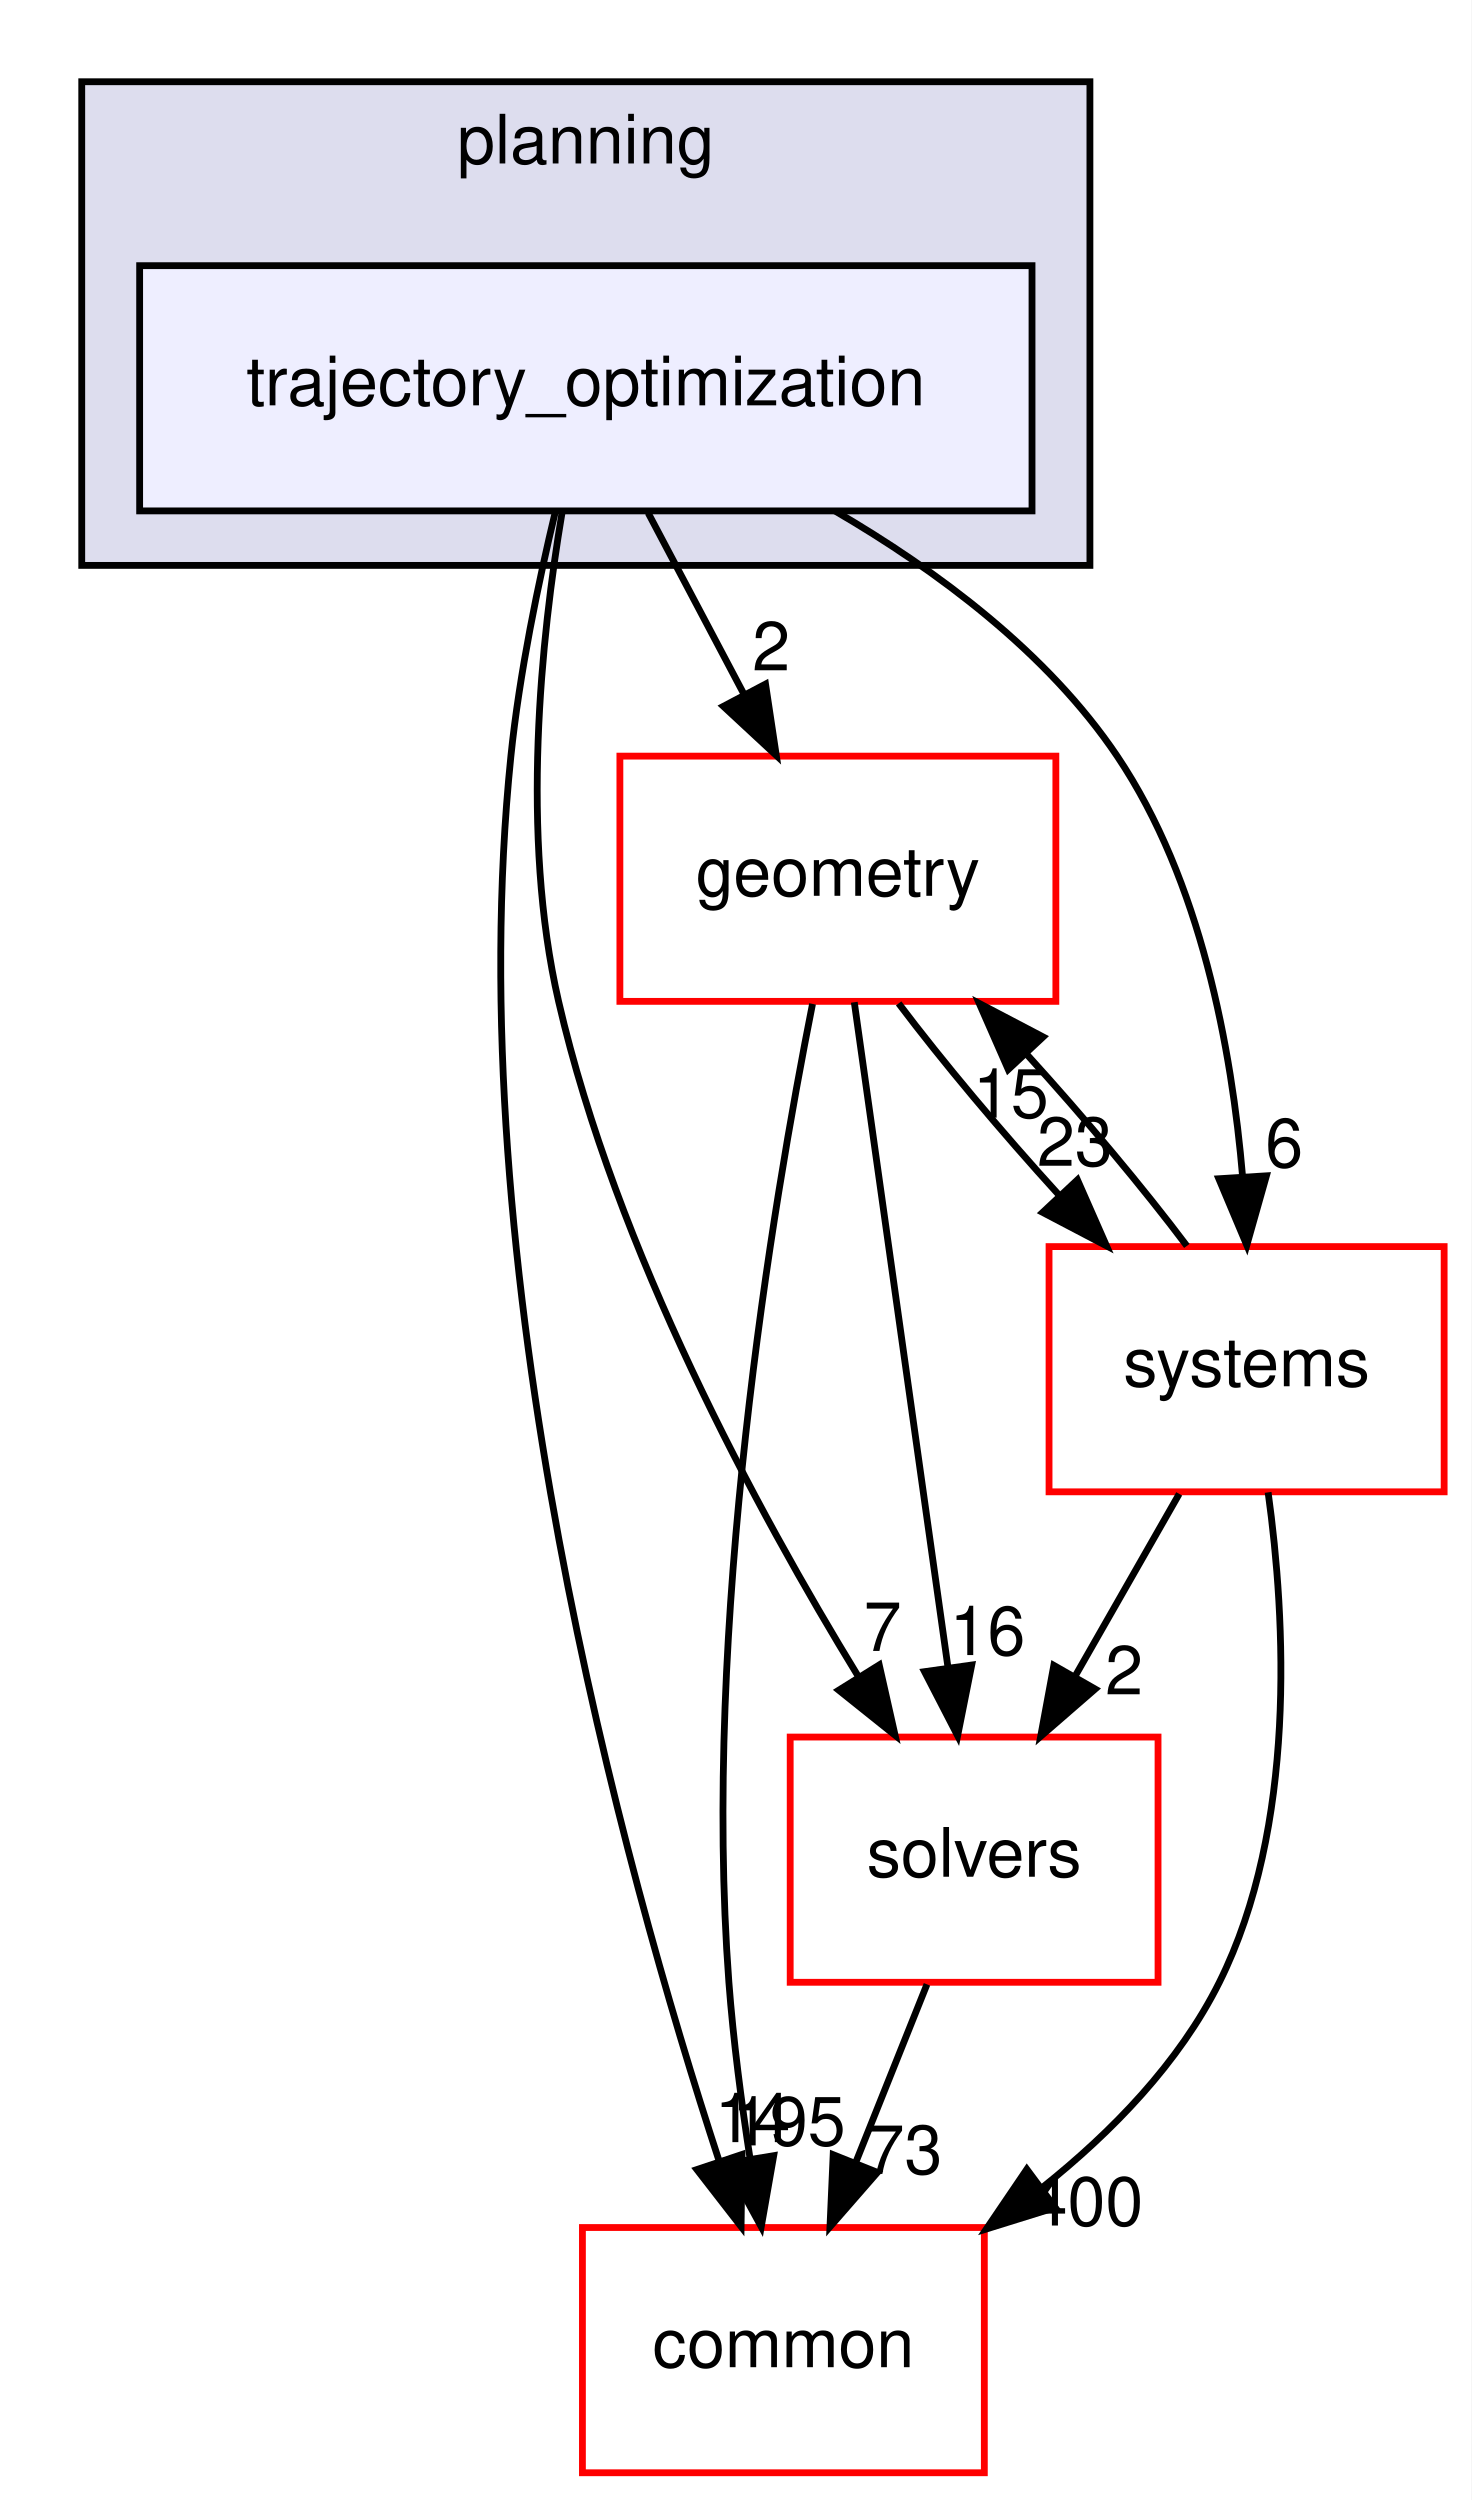
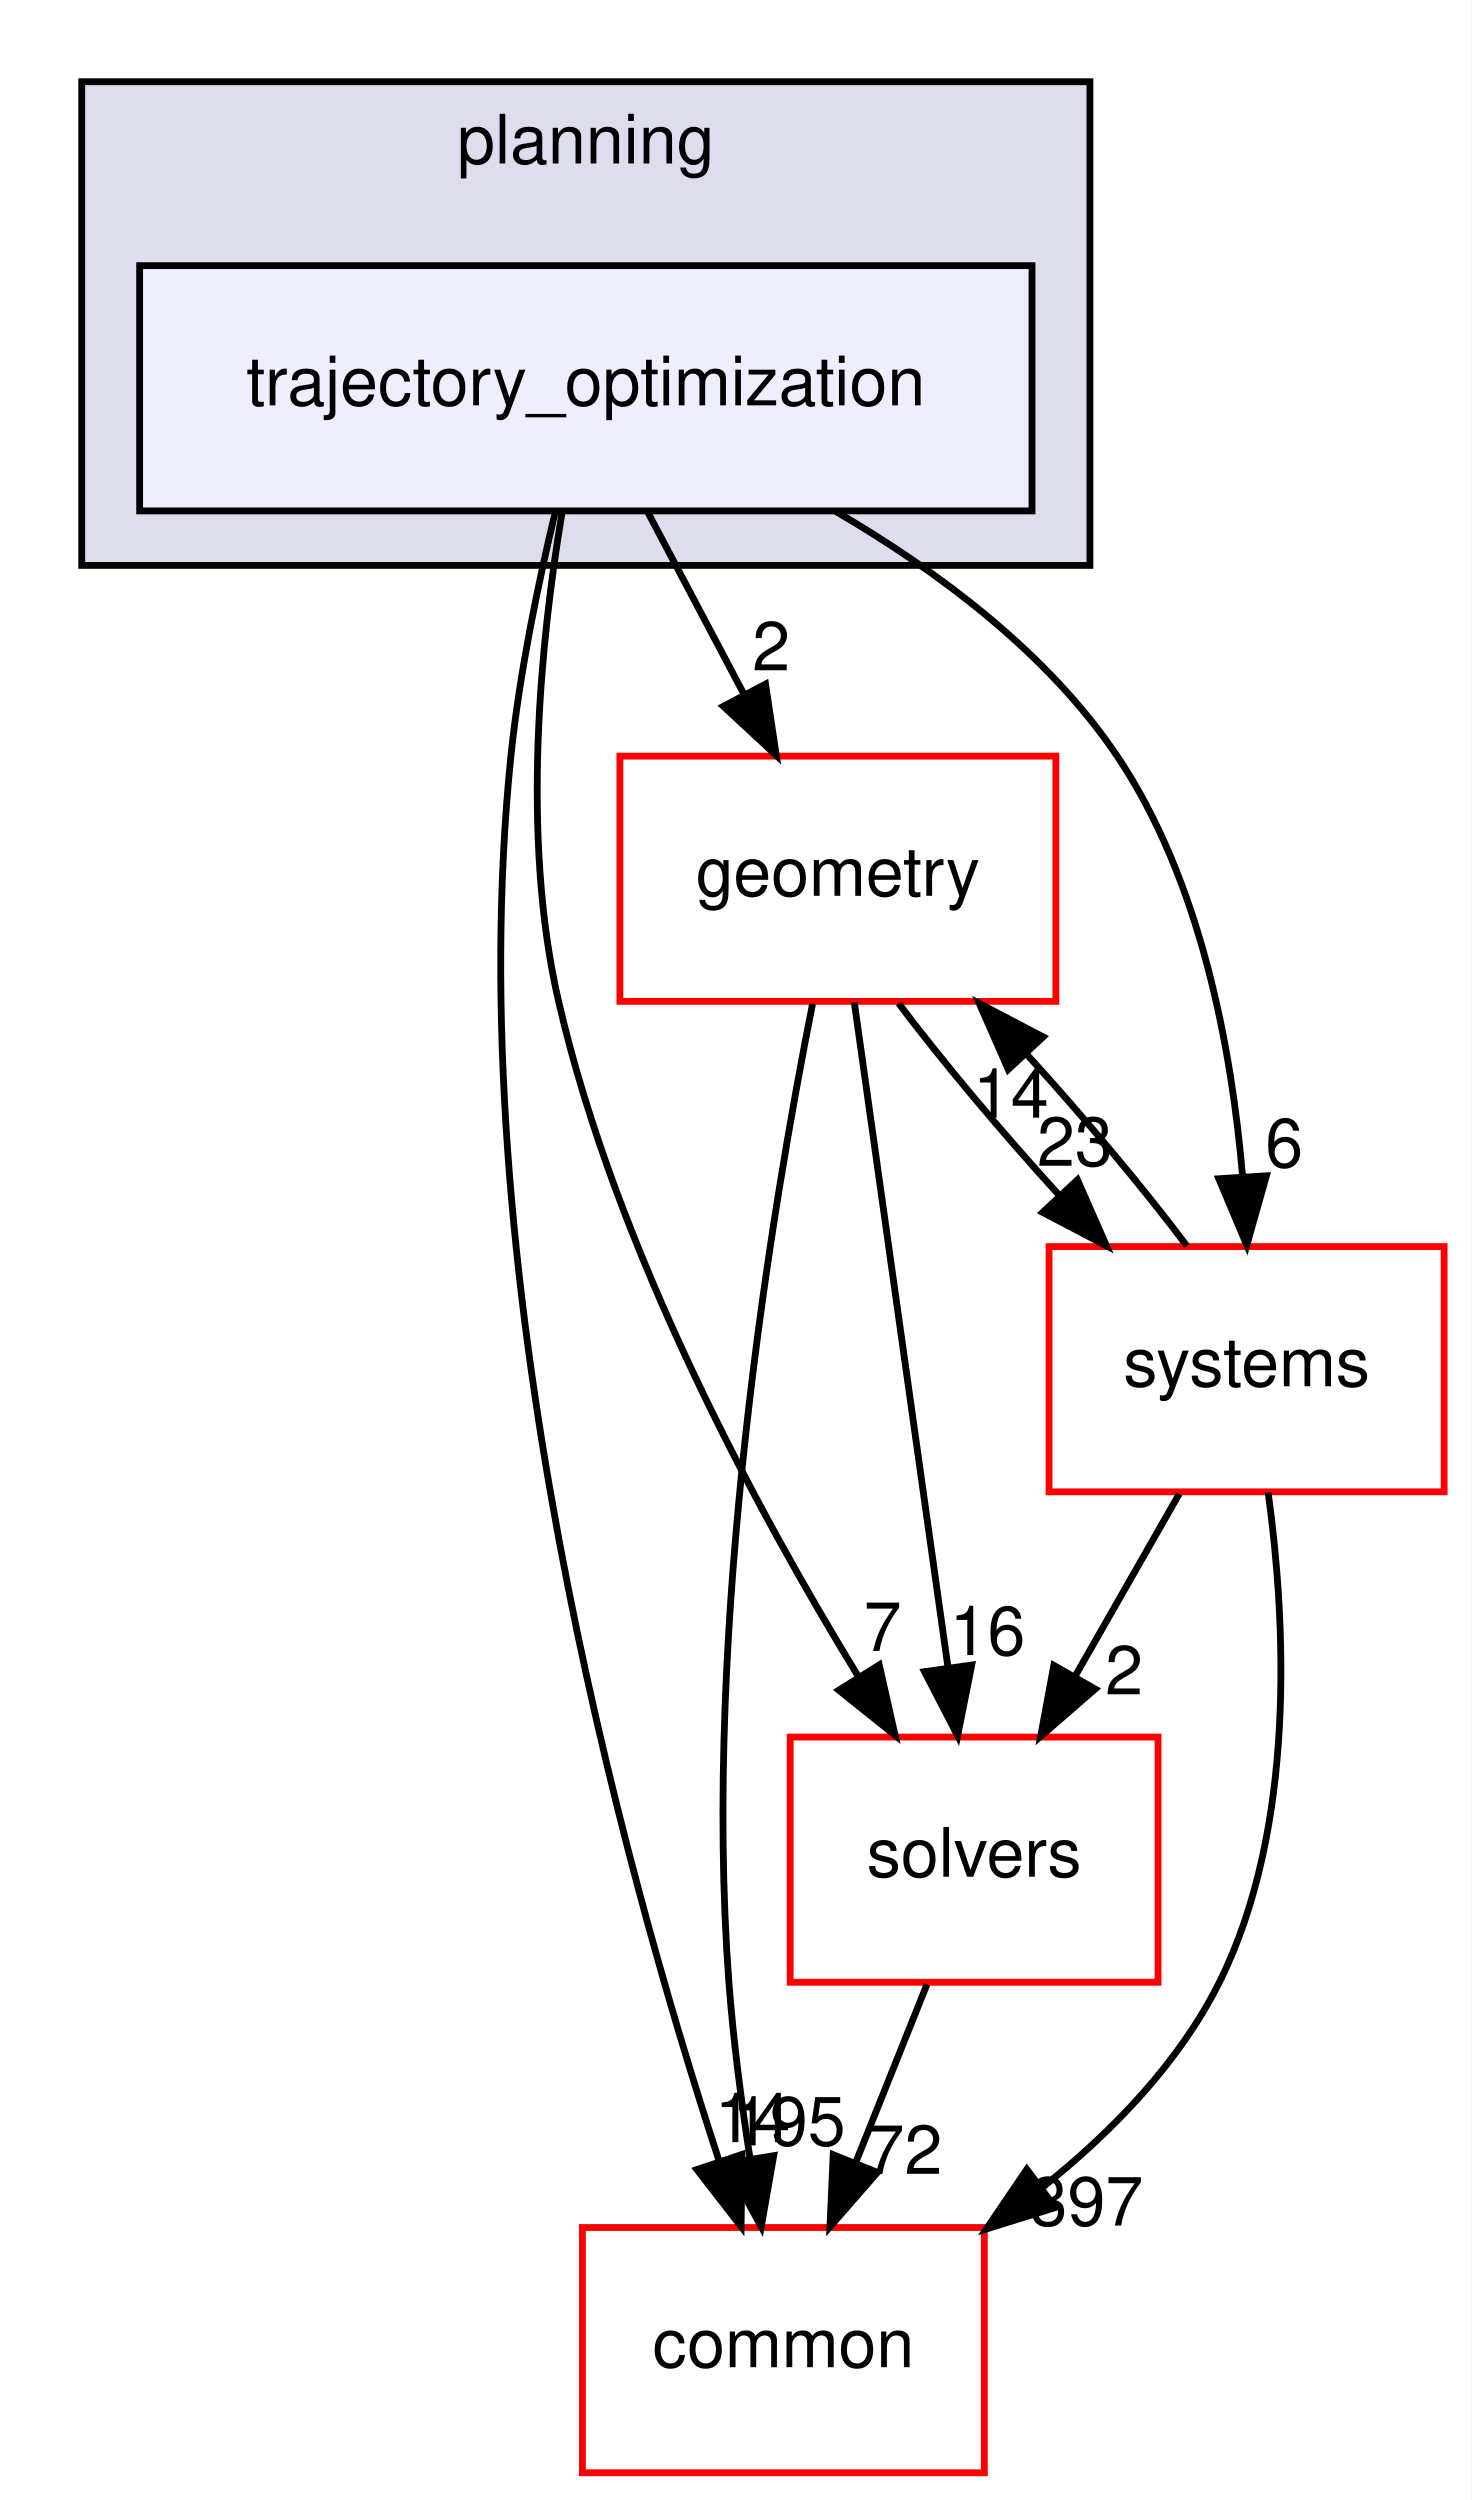
<svg xmlns="http://www.w3.org/2000/svg" xmlns:xlink="http://www.w3.org/1999/xlink" width="216pt" height="367pt" viewBox="0.00 0.00 216.00 367.00">
  <g id="graph0" class="graph" transform="scale(1 1) rotate(0) translate(4 363)">
    <polygon fill="white" stroke="transparent" points="-4,4 -4,-363 212,-363 212,4 -4,4" />
    <g id="clust1" class="cluster">
      <g id="a_clust1">
        <a xlink:href="dir_c1924aea86cc02fece93f366eec781e1.html" target="_top" xlink:title="planning">
          <polygon fill="#ddddee" stroke="black" points="8,-280 8,-351 156,-351 156,-280 8,-280" />
          <text text-anchor="middle" x="82" y="-339" font-family="Helvetica,sans-Serif" font-size="10.00">planning</text>
        </a>
      </g>
    </g>
    <g id="node1" class="node">
      <g id="a_node1">
        <a xlink:href="dir_d3b9c8c863d1cf0f0e483ccaf53b793e.html" target="_top" xlink:title="trajectory_optimization">
          <polygon fill="#eeeeff" stroke="black" points="147.5,-324 16.5,-324 16.5,-288 147.5,-288 147.5,-324" />
          <text text-anchor="middle" x="82" y="-303.5" font-family="Helvetica,sans-Serif" font-size="10.00">trajectory_optimization</text>
        </a>
      </g>
    </g>
    <g id="node2" class="node">
      <g id="a_node2">
        <a xlink:href="dir_c86b501450b8b8b59405c286cb030cc3.html" target="_top" xlink:title="solvers">
          <polygon fill="white" stroke="red" points="166,-108 112,-108 112,-72 166,-72 166,-108" />
          <text text-anchor="middle" x="139" y="-87.5" font-family="Helvetica,sans-Serif" font-size="10.00">solvers</text>
        </a>
      </g>
    </g>
    <g id="edge1" class="edge">
      <path fill="none" stroke="black" d="M78.5,-287.69C75.46,-269.57 72.36,-240.41 78,-216 86.43,-179.49 107.06,-141.31 121.99,-116.91" />
      <polygon fill="black" stroke="black" points="125.07,-118.59 127.4,-108.26 119.13,-114.88 125.07,-118.59" />
      <g id="a_edge1-headlabel">
        <a xlink:href="dir_000096_000097.html" target="_top" xlink:title="7">
          <text text-anchor="middle" x="125.57" y="-120.64" font-family="Helvetica,sans-Serif" font-size="10.00">7</text>
        </a>
      </g>
    </g>
    <g id="node3" class="node">
      <g id="a_node3">
        <a xlink:href="dir_a36da230f0956f48b11c85f7d599788f.html" target="_top" xlink:title="common">
          <polygon fill="white" stroke="red" points="140.5,-36 81.5,-36 81.5,0 140.5,0 140.5,-36" />
          <text text-anchor="middle" x="111" y="-15.5" font-family="Helvetica,sans-Serif" font-size="10.00">common</text>
        </a>
      </g>
    </g>
    <g id="edge2" class="edge">
      <path fill="none" stroke="black" d="M77.54,-287.95C75.06,-277.63 72.25,-264.15 71,-252 63.27,-176.75 87.4,-89.09 101.53,-45.88" />
      <polygon fill="black" stroke="black" points="104.93,-46.73 104.79,-36.14 98.3,-44.51 104.93,-46.73" />
      <g id="a_edge2-headlabel">
        <a xlink:href="dir_000096_000015.html" target="_top" xlink:title="14">
          <text text-anchor="middle" x="106.48" y="-48.54" font-family="Helvetica,sans-Serif" font-size="10.00">14</text>
        </a>
      </g>
    </g>
    <g id="node4" class="node">
      <g id="a_node4">
        <a xlink:href="dir_d739e095b49d8b72164589d00310017d.html" target="_top" xlink:title="geometry">
          <polygon fill="white" stroke="red" points="151,-252 87,-252 87,-216 151,-216 151,-252" />
          <text text-anchor="middle" x="119" y="-231.5" font-family="Helvetica,sans-Serif" font-size="10.00">geometry</text>
        </a>
      </g>
    </g>
    <g id="edge3" class="edge">
      <path fill="none" stroke="black" d="M91.15,-287.7C95.4,-279.64 100.56,-269.89 105.27,-260.98" />
      <polygon fill="black" stroke="black" points="108.38,-262.58 109.96,-252.1 102.19,-259.31 108.38,-262.58" />
      <g id="a_edge3-headlabel">
        <a xlink:href="dir_000096_000051.html" target="_top" xlink:title="2">
          <text text-anchor="middle" x="109.21" y="-264.59" font-family="Helvetica,sans-Serif" font-size="10.00">2</text>
        </a>
      </g>
    </g>
    <g id="node5" class="node">
      <g id="a_node5">
        <a xlink:href="dir_b7a0e33b407baa23d8a077e33033c988.html" target="_top" xlink:title="systems">
          <polygon fill="white" stroke="red" points="208,-180 150,-180 150,-144 208,-144 208,-180" />
          <text text-anchor="middle" x="179" y="-159.5" font-family="Helvetica,sans-Serif" font-size="10.00">systems</text>
        </a>
      </g>
    </g>
    <g id="edge4" class="edge">
      <path fill="none" stroke="black" d="M118.56,-288C133.56,-279.26 149.77,-267.21 160,-252 172.29,-233.72 176.83,-208.96 178.42,-190.19" />
      <polygon fill="black" stroke="black" points="181.91,-190.39 179.03,-180.2 174.92,-189.96 181.91,-190.39" />
      <g id="a_edge4-headlabel">
        <a xlink:href="dir_000096_000099.html" target="_top" xlink:title="6">
          <text text-anchor="middle" x="184.52" y="-191.66" font-family="Helvetica,sans-Serif" font-size="10.00">6</text>
        </a>
      </g>
    </g>
    <g id="edge5" class="edge">
      <path fill="none" stroke="black" d="M132.08,-71.7C128.93,-63.81 125.12,-54.3 121.62,-45.55" />
      <polygon fill="black" stroke="black" points="124.81,-44.09 117.84,-36.1 118.31,-46.69 124.81,-44.09" />
      <g id="a_edge5-headlabel">
-         <a xlink:href="dir_000097_000015.html" target="_top" xlink:title="73">
-           <text text-anchor="middle" x="128.78" y="-43.87" font-family="Helvetica,sans-Serif" font-size="10.00">73</text>
+         <a xlink:href="dir_000097_000015.html" target="_top" xlink:title="72">
+           <text text-anchor="middle" x="128.78" y="-43.87" font-family="Helvetica,sans-Serif" font-size="10.00">72</text>
        </a>
      </g>
    </g>
    <g id="edge6" class="edge">
      <path fill="none" stroke="black" d="M121.41,-215.87C124.82,-191.67 131.08,-147.21 135.14,-118.39" />
      <polygon fill="black" stroke="black" points="138.65,-118.58 136.58,-108.19 131.72,-117.6 138.65,-118.58" />
      <g id="a_edge6-headlabel">
        <a xlink:href="dir_000051_000097.html" target="_top" xlink:title="16">
          <text text-anchor="middle" x="140.96" y="-120.04" font-family="Helvetica,sans-Serif" font-size="10.00">16</text>
        </a>
      </g>
    </g>
    <g id="edge7" class="edge">
      <path fill="none" stroke="black" d="M115.28,-215.63C109.42,-186.14 99.07,-124.38 103,-72 103.64,-63.52 104.84,-54.34 106.12,-46.04" />
      <polygon fill="black" stroke="black" points="109.58,-46.55 107.75,-36.11 102.68,-45.41 109.58,-46.55" />
      <g id="a_edge7-headlabel">
        <a xlink:href="dir_000051_000015.html" target="_top" xlink:title="195">
          <text text-anchor="middle" x="111.8" y="-48.05" font-family="Helvetica,sans-Serif" font-size="10.00">195</text>
        </a>
      </g>
    </g>
    <g id="edge8" class="edge">
      <path fill="none" stroke="black" d="M127.92,-215.7C134.31,-207.22 143,-196.86 151.45,-187.58" />
      <polygon fill="black" stroke="black" points="154.17,-189.8 158.44,-180.1 149.06,-185.02 154.17,-189.8" />
      <g id="a_edge8-headlabel">
        <a xlink:href="dir_000051_000099.html" target="_top" xlink:title="23">
          <text text-anchor="middle" x="153.79" y="-191.86" font-family="Helvetica,sans-Serif" font-size="10.00">23</text>
        </a>
      </g>
    </g>
    <g id="edge9" class="edge">
      <path fill="none" stroke="black" d="M169.11,-143.7C164.51,-135.64 158.94,-125.89 153.85,-116.98" />
      <polygon fill="black" stroke="black" points="156.77,-115.05 148.77,-108.1 150.7,-118.52 156.77,-115.05" />
      <g id="a_edge9-headlabel">
        <a xlink:href="dir_000099_000097.html" target="_top" xlink:title="2">
          <text text-anchor="middle" x="161.02" y="-114.26" font-family="Helvetica,sans-Serif" font-size="10.00">2</text>
        </a>
      </g>
    </g>
    <g id="edge10" class="edge">
      <path fill="none" stroke="black" d="M182.16,-143.92C184.75,-125.21 186.38,-94.84 175,-72 169.11,-60.18 159.26,-50.04 149.02,-41.88" />
      <polygon fill="black" stroke="black" points="150.91,-38.93 140.79,-35.78 146.74,-44.55 150.91,-38.93" />
      <g id="a_edge10-headlabel">
-         <a xlink:href="dir_000099_000015.html" target="_top" xlink:title="400">
-           <text text-anchor="middle" x="155.49" y="-36.29" font-family="Helvetica,sans-Serif" font-size="10.00">400</text>
+         <a xlink:href="dir_000099_000015.html" target="_top" xlink:title="397">
+           <text text-anchor="middle" x="155.49" y="-36.29" font-family="Helvetica,sans-Serif" font-size="10.00">397</text>
        </a>
      </g>
    </g>
    <g id="edge11" class="edge">
      <path fill="none" stroke="black" d="M170.23,-180.1C163.88,-188.55 155.21,-198.9 146.75,-208.2" />
      <polygon fill="black" stroke="black" points="144.01,-206 139.75,-215.7 149.13,-210.78 144.01,-206" />
      <g id="a_edge11-headlabel">
-         <a xlink:href="dir_000099_000051.html" target="_top" xlink:title="15">
-           <text text-anchor="middle" x="144.39" y="-198.93" font-family="Helvetica,sans-Serif" font-size="10.00">15</text>
+         <a xlink:href="dir_000099_000051.html" target="_top" xlink:title="14">
+           <text text-anchor="middle" x="144.39" y="-198.93" font-family="Helvetica,sans-Serif" font-size="10.00">14</text>
        </a>
      </g>
    </g>
  </g>
</svg>
